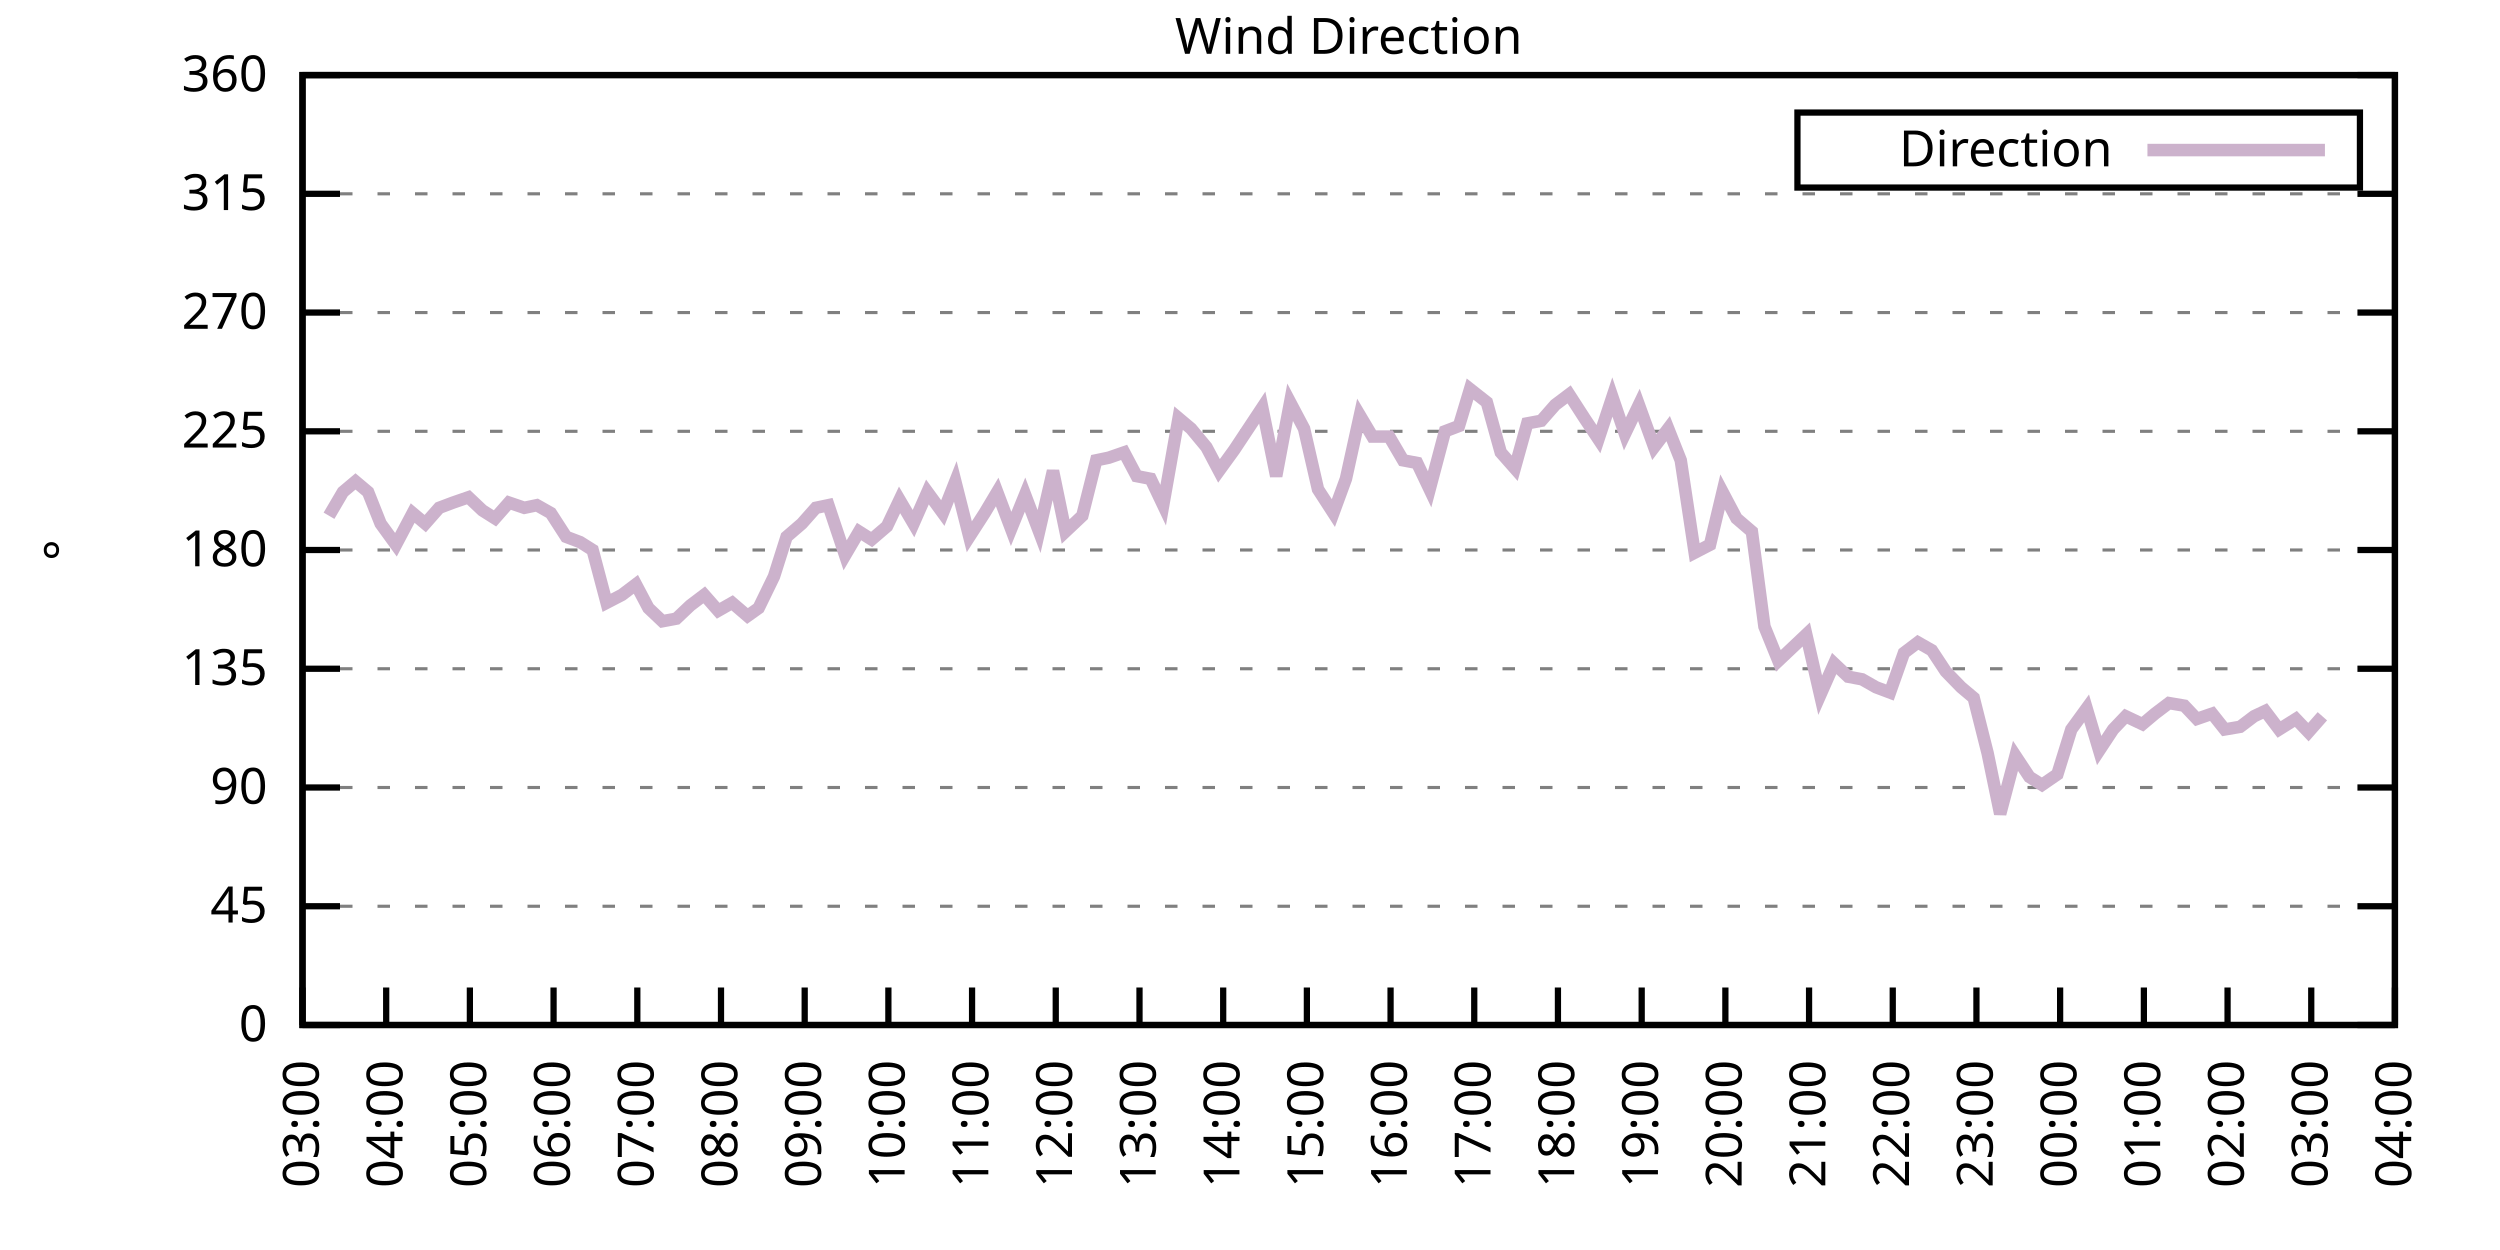
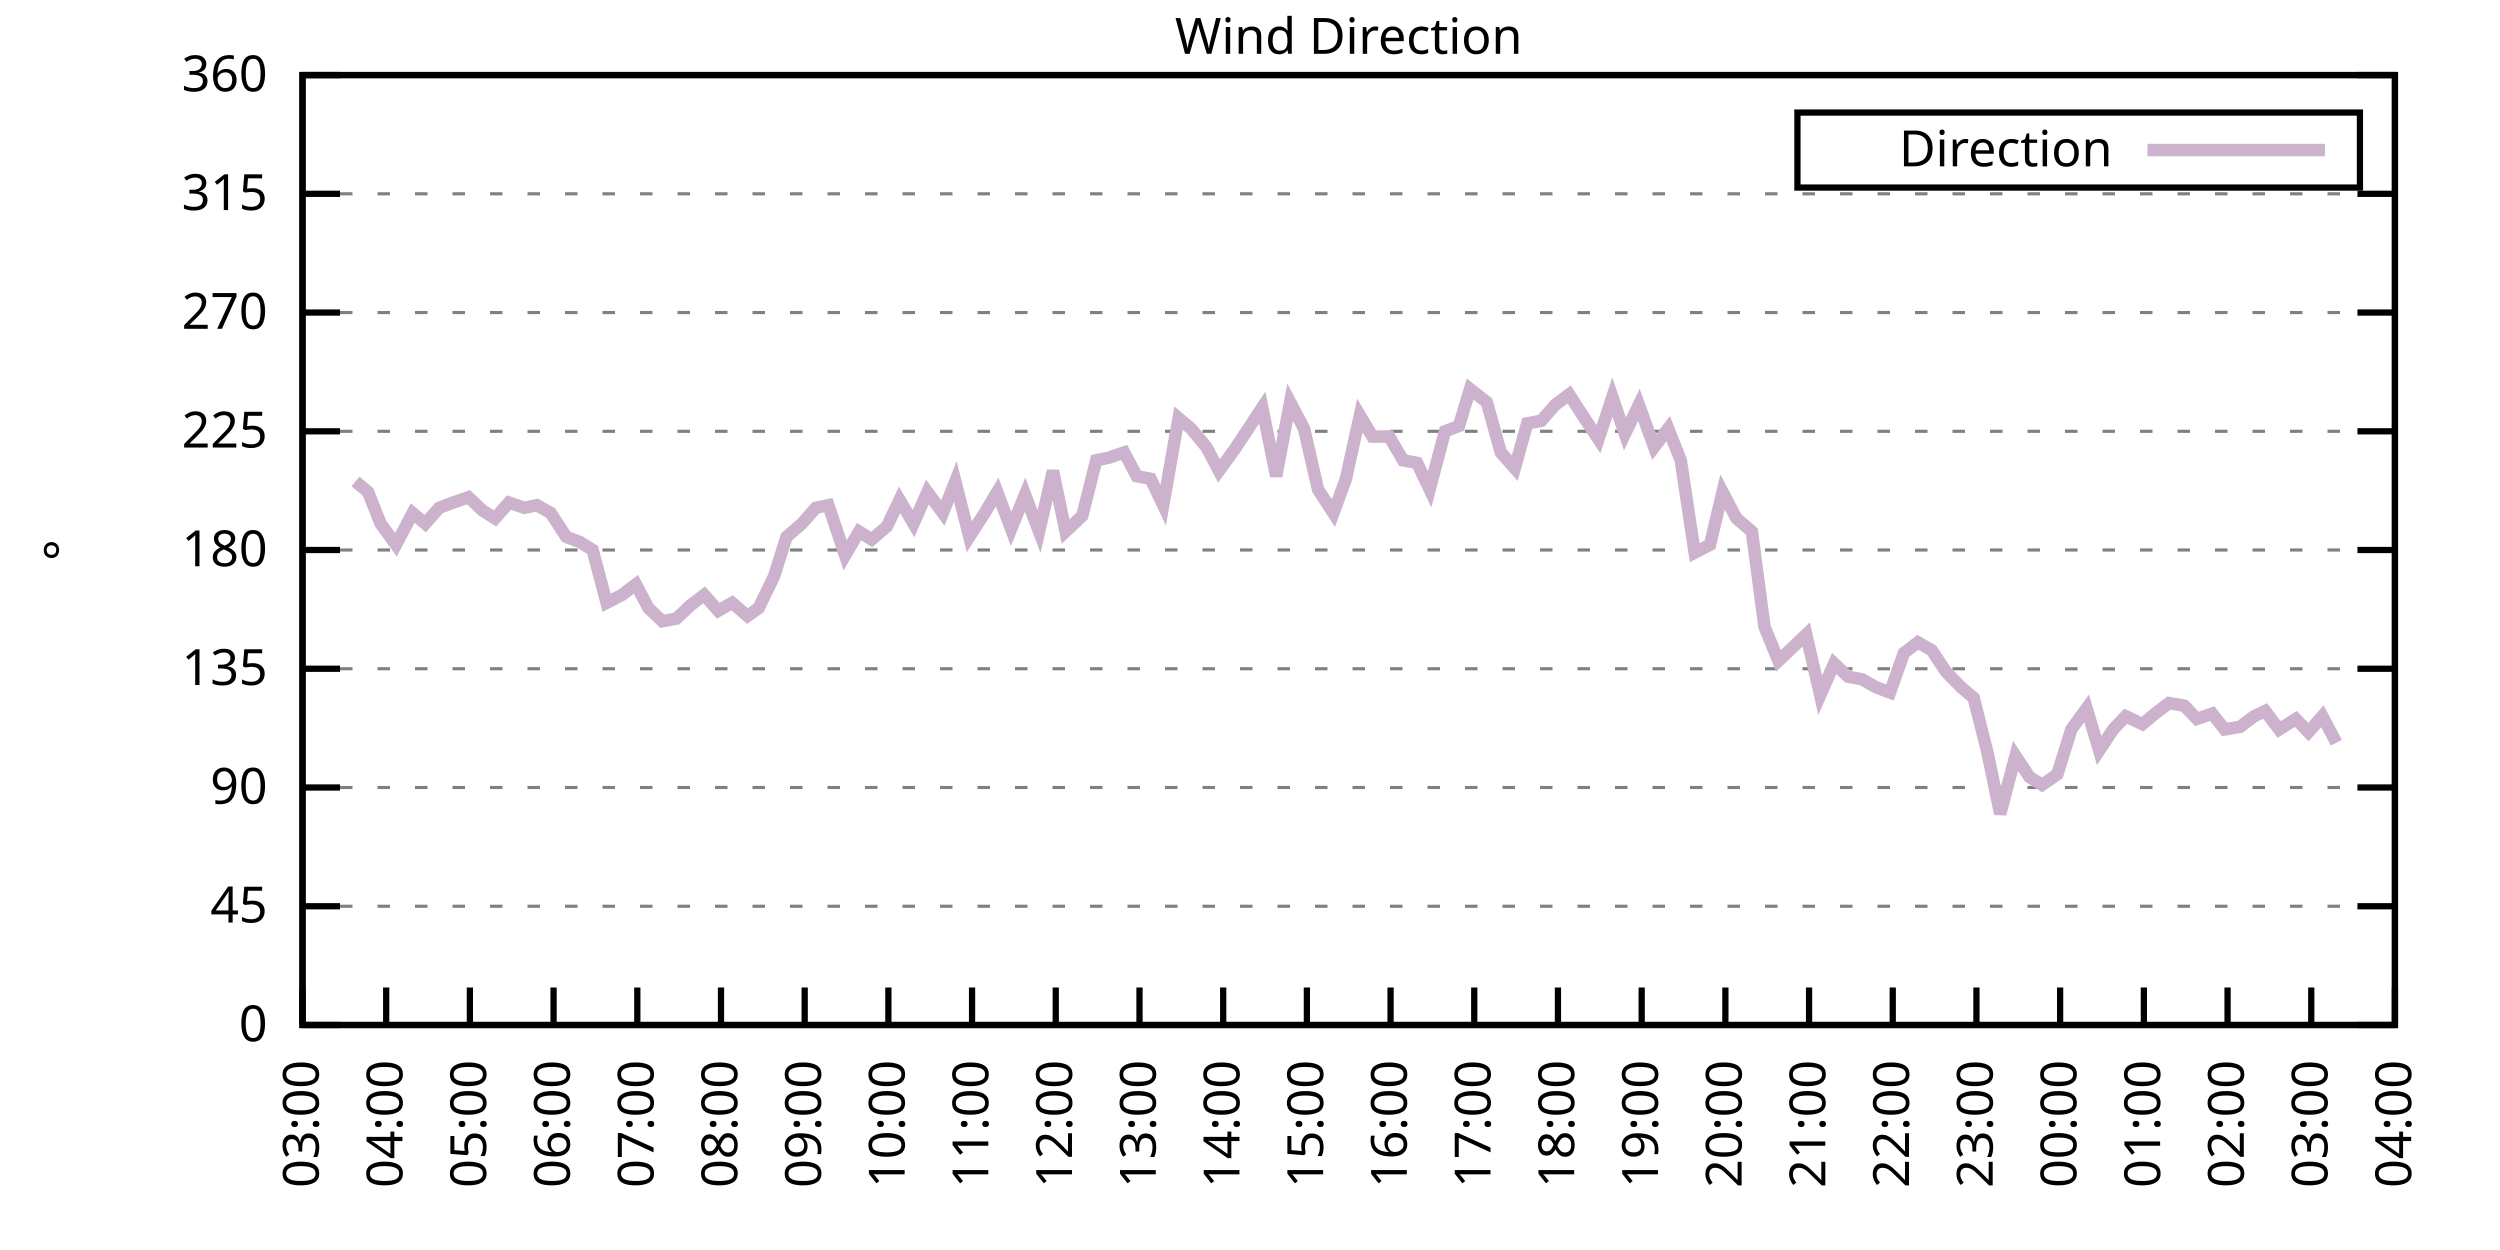
<svg xmlns="http://www.w3.org/2000/svg" xmlns:xlink="http://www.w3.org/1999/xlink" width="400" height="200" viewBox="0 0 400 200">
  <g id="gnuplot_canvas">
    <rect x="0" y="0" width="400" height="200" fill="none" />
    <defs>
      <circle id="gpDot" r="0.5" stroke-width="0.5" stroke="currentColor" />
      <path id="gpPt0" stroke-width="0.333" stroke="currentColor" d="M-1,0 h2 M0,-1 v2" />
      <path id="gpPt1" stroke-width="0.333" stroke="currentColor" d="M-1,-1 L1,1 M1,-1 L-1,1" />
      <path id="gpPt2" stroke-width="0.333" stroke="currentColor" d="M-1,0 L1,0 M0,-1 L0,1 M-1,-1 L1,1 M-1,1 L1,-1" />
      <rect id="gpPt3" stroke-width="0.333" stroke="currentColor" x="-1" y="-1" width="2" height="2" />
      <rect id="gpPt4" stroke-width="0.333" stroke="currentColor" fill="currentColor" x="-1" y="-1" width="2" height="2" />
      <circle id="gpPt5" stroke-width="0.333" stroke="currentColor" cx="0" cy="0" r="1" />
      <use xlink:href="#gpPt5" id="gpPt6" fill="currentColor" stroke="none" />
      <path id="gpPt7" stroke-width="0.333" stroke="currentColor" d="M0,-1.33 L-1.33,0.67 L1.33,0.67 z" />
      <use xlink:href="#gpPt7" id="gpPt8" fill="currentColor" stroke="none" />
      <use xlink:href="#gpPt7" id="gpPt9" stroke="currentColor" transform="rotate(180)" />
      <use xlink:href="#gpPt9" id="gpPt10" fill="currentColor" stroke="none" />
      <use xlink:href="#gpPt3" id="gpPt11" stroke="currentColor" transform="rotate(45)" />
      <use xlink:href="#gpPt11" id="gpPt12" fill="currentColor" stroke="none" />
      <path id="gpPt13" stroke-width="0.333" stroke="currentColor" d="M0,1.330 L1.265,0.411 L0.782,-1.067 L-0.782,-1.076 L-1.265,0.411 z" />
      <use xlink:href="#gpPt13" id="gpPt14" fill="currentColor" stroke="none" />
      <filter id="textbox" filterUnits="objectBoundingBox" x="0" y="0" height="1" width="1">
        <feFlood flood-color="white" flood-opacity="1" result="bgnd" />
        <feComposite in="SourceGraphic" in2="bgnd" operator="atop" />
      </filter>
      <filter id="greybox" filterUnits="objectBoundingBox" x="0" y="0" height="1" width="1">
        <feFlood flood-color="lightgrey" flood-opacity="1" result="grey" />
        <feComposite in="SourceGraphic" in2="grey" operator="atop" />
      </filter>
    </defs>
    <g fill="none" color="white" stroke="currentColor" stroke-width="1.00" stroke-linecap="butt" stroke-linejoin="miter">
</g>
    <g fill="none" color="black" stroke="currentColor" stroke-width="1.00" stroke-linecap="butt" stroke-linejoin="miter">
      <g stroke="none" shape-rendering="crispEdges">
        <polygon fill="rgb(255, 255, 255)" points="48.40,164.00 383.18,164.00 383.18,12.02 48.40,12.02 " />
      </g>
    </g>
    <g fill="none" color="black" stroke="currentColor" stroke-width="1.00" stroke-linecap="butt" stroke-linejoin="miter">
</g>
    <g fill="none" color="black" stroke="black" stroke-width="0.50" stroke-linecap="butt" stroke-linejoin="miter">
</g>
    <g fill="none" color="gray" stroke="currentColor" stroke-width="0.50" stroke-linecap="butt" stroke-linejoin="miter">
      <path stroke="gray" stroke-dasharray="2,4" class="gridline" d="M48.40,164.00 L383.19,164.00  " />
    </g>
    <g fill="none" color="gray" stroke="gray" stroke-width="1.00" stroke-linecap="butt" stroke-linejoin="miter">
</g>
    <g fill="none" color="black" stroke="currentColor" stroke-width="1.00" stroke-linecap="butt" stroke-linejoin="miter">
      <path stroke="black" d="M48.40,164.00 L54.40,164.00 M383.19,164.00 L377.19,164.00  " />
      <g transform="translate(42.80,166.60)" stroke="none" fill="black" font-family="Sans" font-size="8.00" text-anchor="end">
        <text>
          <tspan font-family="Sans"> 0</tspan>
        </text>
      </g>
    </g>
    <g fill="none" color="black" stroke="currentColor" stroke-width="1.00" stroke-linecap="butt" stroke-linejoin="miter">
</g>
    <g fill="none" color="black" stroke="black" stroke-width="0.50" stroke-linecap="butt" stroke-linejoin="miter">
</g>
    <g fill="none" color="gray" stroke="currentColor" stroke-width="0.50" stroke-linecap="butt" stroke-linejoin="miter">
      <path stroke="gray" stroke-dasharray="2,4" class="gridline" d="M48.40,145.00 L383.19,145.00  " />
    </g>
    <g fill="none" color="gray" stroke="gray" stroke-width="1.00" stroke-linecap="butt" stroke-linejoin="miter">
</g>
    <g fill="none" color="black" stroke="currentColor" stroke-width="1.00" stroke-linecap="butt" stroke-linejoin="miter">
      <path stroke="black" d="M48.40,145.00 L54.40,145.00 M383.19,145.00 L377.19,145.00  " />
      <g transform="translate(42.80,147.60)" stroke="none" fill="black" font-family="Sans" font-size="8.00" text-anchor="end">
        <text>
          <tspan font-family="Sans"> 45</tspan>
        </text>
      </g>
    </g>
    <g fill="none" color="black" stroke="currentColor" stroke-width="1.00" stroke-linecap="butt" stroke-linejoin="miter">
</g>
    <g fill="none" color="black" stroke="black" stroke-width="0.50" stroke-linecap="butt" stroke-linejoin="miter">
</g>
    <g fill="none" color="gray" stroke="currentColor" stroke-width="0.50" stroke-linecap="butt" stroke-linejoin="miter">
      <path stroke="gray" stroke-dasharray="2,4" class="gridline" d="M48.40,126.00 L383.19,126.00  " />
    </g>
    <g fill="none" color="gray" stroke="gray" stroke-width="1.00" stroke-linecap="butt" stroke-linejoin="miter">
</g>
    <g fill="none" color="black" stroke="currentColor" stroke-width="1.00" stroke-linecap="butt" stroke-linejoin="miter">
      <path stroke="black" d="M48.40,126.00 L54.40,126.00 M383.19,126.00 L377.19,126.00  " />
      <g transform="translate(42.80,128.60)" stroke="none" fill="black" font-family="Sans" font-size="8.00" text-anchor="end">
        <text>
          <tspan font-family="Sans"> 90</tspan>
        </text>
      </g>
    </g>
    <g fill="none" color="black" stroke="currentColor" stroke-width="1.00" stroke-linecap="butt" stroke-linejoin="miter">
</g>
    <g fill="none" color="black" stroke="black" stroke-width="0.50" stroke-linecap="butt" stroke-linejoin="miter">
</g>
    <g fill="none" color="gray" stroke="currentColor" stroke-width="0.50" stroke-linecap="butt" stroke-linejoin="miter">
      <path stroke="gray" stroke-dasharray="2,4" class="gridline" d="M48.40,107.00 L383.19,107.00  " />
    </g>
    <g fill="none" color="gray" stroke="gray" stroke-width="1.00" stroke-linecap="butt" stroke-linejoin="miter">
</g>
    <g fill="none" color="black" stroke="currentColor" stroke-width="1.00" stroke-linecap="butt" stroke-linejoin="miter">
      <path stroke="black" d="M48.40,107.00 L54.40,107.00 M383.19,107.00 L377.19,107.00  " />
      <g transform="translate(42.80,109.60)" stroke="none" fill="black" font-family="Sans" font-size="8.00" text-anchor="end">
        <text>
          <tspan font-family="Sans"> 135</tspan>
        </text>
      </g>
    </g>
    <g fill="none" color="black" stroke="currentColor" stroke-width="1.00" stroke-linecap="butt" stroke-linejoin="miter">
</g>
    <g fill="none" color="black" stroke="black" stroke-width="0.50" stroke-linecap="butt" stroke-linejoin="miter">
</g>
    <g fill="none" color="gray" stroke="currentColor" stroke-width="0.50" stroke-linecap="butt" stroke-linejoin="miter">
      <path stroke="gray" stroke-dasharray="2,4" class="gridline" d="M48.40,88.00 L383.19,88.00  " />
    </g>
    <g fill="none" color="gray" stroke="gray" stroke-width="1.00" stroke-linecap="butt" stroke-linejoin="miter">
</g>
    <g fill="none" color="black" stroke="currentColor" stroke-width="1.00" stroke-linecap="butt" stroke-linejoin="miter">
      <path stroke="black" d="M48.40,88.00 L54.40,88.00 M383.19,88.00 L377.19,88.00  " />
      <g transform="translate(42.80,90.60)" stroke="none" fill="black" font-family="Sans" font-size="8.00" text-anchor="end">
        <text>
          <tspan font-family="Sans"> 180</tspan>
        </text>
      </g>
    </g>
    <g fill="none" color="black" stroke="currentColor" stroke-width="1.00" stroke-linecap="butt" stroke-linejoin="miter">
</g>
    <g fill="none" color="black" stroke="black" stroke-width="0.50" stroke-linecap="butt" stroke-linejoin="miter">
</g>
    <g fill="none" color="gray" stroke="currentColor" stroke-width="0.50" stroke-linecap="butt" stroke-linejoin="miter">
      <path stroke="gray" stroke-dasharray="2,4" class="gridline" d="M48.40,69.01 L383.19,69.01  " />
    </g>
    <g fill="none" color="gray" stroke="gray" stroke-width="1.00" stroke-linecap="butt" stroke-linejoin="miter">
</g>
    <g fill="none" color="black" stroke="currentColor" stroke-width="1.00" stroke-linecap="butt" stroke-linejoin="miter">
      <path stroke="black" d="M48.40,69.01 L54.40,69.01 M383.19,69.01 L377.19,69.01  " />
      <g transform="translate(42.80,71.61)" stroke="none" fill="black" font-family="Sans" font-size="8.00" text-anchor="end">
        <text>
          <tspan font-family="Sans"> 225</tspan>
        </text>
      </g>
    </g>
    <g fill="none" color="black" stroke="currentColor" stroke-width="1.00" stroke-linecap="butt" stroke-linejoin="miter">
</g>
    <g fill="none" color="black" stroke="black" stroke-width="0.50" stroke-linecap="butt" stroke-linejoin="miter">
</g>
    <g fill="none" color="gray" stroke="currentColor" stroke-width="0.50" stroke-linecap="butt" stroke-linejoin="miter">
      <path stroke="gray" stroke-dasharray="2,4" class="gridline" d="M48.40,50.01 L383.19,50.01  " />
    </g>
    <g fill="none" color="gray" stroke="gray" stroke-width="1.00" stroke-linecap="butt" stroke-linejoin="miter">
</g>
    <g fill="none" color="black" stroke="currentColor" stroke-width="1.00" stroke-linecap="butt" stroke-linejoin="miter">
      <path stroke="black" d="M48.40,50.01 L54.40,50.01 M383.19,50.01 L377.19,50.01  " />
      <g transform="translate(42.80,52.61)" stroke="none" fill="black" font-family="Sans" font-size="8.00" text-anchor="end">
        <text>
          <tspan font-family="Sans"> 270</tspan>
        </text>
      </g>
    </g>
    <g fill="none" color="black" stroke="currentColor" stroke-width="1.00" stroke-linecap="butt" stroke-linejoin="miter">
</g>
    <g fill="none" color="black" stroke="black" stroke-width="0.50" stroke-linecap="butt" stroke-linejoin="miter">
</g>
    <g fill="none" color="gray" stroke="currentColor" stroke-width="0.50" stroke-linecap="butt" stroke-linejoin="miter">
      <path stroke="gray" stroke-dasharray="2,4" class="gridline" d="M48.40,31.01 L383.19,31.01  " />
    </g>
    <g fill="none" color="gray" stroke="gray" stroke-width="1.00" stroke-linecap="butt" stroke-linejoin="miter">
</g>
    <g fill="none" color="black" stroke="currentColor" stroke-width="1.00" stroke-linecap="butt" stroke-linejoin="miter">
      <path stroke="black" d="M48.40,31.01 L54.40,31.01 M383.19,31.01 L377.19,31.01  " />
      <g transform="translate(42.80,33.61)" stroke="none" fill="black" font-family="Sans" font-size="8.00" text-anchor="end">
        <text>
          <tspan font-family="Sans"> 315</tspan>
        </text>
      </g>
    </g>
    <g fill="none" color="black" stroke="currentColor" stroke-width="1.00" stroke-linecap="butt" stroke-linejoin="miter">
</g>
    <g fill="none" color="black" stroke="black" stroke-width="0.50" stroke-linecap="butt" stroke-linejoin="miter">
</g>
    <g fill="none" color="gray" stroke="currentColor" stroke-width="0.50" stroke-linecap="butt" stroke-linejoin="miter">
      <path stroke="gray" stroke-dasharray="2,4" class="gridline" d="M48.40,12.01 L383.19,12.01  " />
    </g>
    <g fill="none" color="gray" stroke="gray" stroke-width="1.00" stroke-linecap="butt" stroke-linejoin="miter">
</g>
    <g fill="none" color="black" stroke="currentColor" stroke-width="1.00" stroke-linecap="butt" stroke-linejoin="miter">
      <path stroke="black" d="M48.40,12.01 L54.40,12.01 M383.19,12.01 L377.19,12.01  " />
      <g transform="translate(42.80,14.61)" stroke="none" fill="black" font-family="Sans" font-size="8.00" text-anchor="end">
        <text>
          <tspan font-family="Sans"> 360</tspan>
        </text>
      </g>
    </g>
    <g fill="none" color="black" stroke="currentColor" stroke-width="1.00" stroke-linecap="butt" stroke-linejoin="miter">
      <path stroke="black" d="M48.40,164.00 L48.40,158.00  " />
      <g transform="translate(51.00,169.60) rotate(270.00)" stroke="none" fill="black" font-family="Sans" font-size="8.00" text-anchor="end">
        <text>
          <tspan font-family="Sans">03:00</tspan>
        </text>
      </g>
    </g>
    <g fill="none" color="black" stroke="currentColor" stroke-width="1.00" stroke-linecap="butt" stroke-linejoin="miter">
      <path stroke="black" d="M61.79,164.00 L61.79,158.00  " />
      <g transform="translate(64.39,169.60) rotate(270.00)" stroke="none" fill="black" font-family="Sans" font-size="8.00" text-anchor="end">
        <text>
          <tspan font-family="Sans">04:00</tspan>
        </text>
      </g>
    </g>
    <g fill="none" color="black" stroke="currentColor" stroke-width="1.00" stroke-linecap="butt" stroke-linejoin="miter">
      <path stroke="black" d="M75.18,164.00 L75.18,158.00  " />
      <g transform="translate(77.78,169.60) rotate(270.00)" stroke="none" fill="black" font-family="Sans" font-size="8.00" text-anchor="end">
        <text>
          <tspan font-family="Sans">05:00</tspan>
        </text>
      </g>
    </g>
    <g fill="none" color="black" stroke="currentColor" stroke-width="1.00" stroke-linecap="butt" stroke-linejoin="miter">
      <path stroke="black" d="M88.57,164.00 L88.57,158.00  " />
      <g transform="translate(91.17,169.60) rotate(270.00)" stroke="none" fill="black" font-family="Sans" font-size="8.00" text-anchor="end">
        <text>
          <tspan font-family="Sans">06:00</tspan>
        </text>
      </g>
    </g>
    <g fill="none" color="black" stroke="currentColor" stroke-width="1.00" stroke-linecap="butt" stroke-linejoin="miter">
      <path stroke="black" d="M101.97,164.00 L101.97,158.00  " />
      <g transform="translate(104.57,169.60) rotate(270.00)" stroke="none" fill="black" font-family="Sans" font-size="8.00" text-anchor="end">
        <text>
          <tspan font-family="Sans">07:00</tspan>
        </text>
      </g>
    </g>
    <g fill="none" color="black" stroke="currentColor" stroke-width="1.00" stroke-linecap="butt" stroke-linejoin="miter">
      <path stroke="black" d="M115.36,164.00 L115.36,158.00  " />
      <g transform="translate(117.96,169.60) rotate(270.00)" stroke="none" fill="black" font-family="Sans" font-size="8.00" text-anchor="end">
        <text>
          <tspan font-family="Sans">08:00</tspan>
        </text>
      </g>
    </g>
    <g fill="none" color="black" stroke="currentColor" stroke-width="1.00" stroke-linecap="butt" stroke-linejoin="miter">
      <path stroke="black" d="M128.75,164.00 L128.75,158.00  " />
      <g transform="translate(131.35,169.60) rotate(270.00)" stroke="none" fill="black" font-family="Sans" font-size="8.00" text-anchor="end">
        <text>
          <tspan font-family="Sans">09:00</tspan>
        </text>
      </g>
    </g>
    <g fill="none" color="black" stroke="currentColor" stroke-width="1.00" stroke-linecap="butt" stroke-linejoin="miter">
      <path stroke="black" d="M142.14,164.00 L142.14,158.00  " />
      <g transform="translate(144.74,169.60) rotate(270.00)" stroke="none" fill="black" font-family="Sans" font-size="8.00" text-anchor="end">
        <text>
          <tspan font-family="Sans">10:00</tspan>
        </text>
      </g>
    </g>
    <g fill="none" color="black" stroke="currentColor" stroke-width="1.00" stroke-linecap="butt" stroke-linejoin="miter">
      <path stroke="black" d="M155.53,164.00 L155.53,158.00  " />
      <g transform="translate(158.13,169.60) rotate(270.00)" stroke="none" fill="black" font-family="Sans" font-size="8.00" text-anchor="end">
        <text>
          <tspan font-family="Sans">11:00</tspan>
        </text>
      </g>
    </g>
    <g fill="none" color="black" stroke="currentColor" stroke-width="1.00" stroke-linecap="butt" stroke-linejoin="miter">
      <path stroke="black" d="M168.92,164.00 L168.92,158.00  " />
      <g transform="translate(171.52,169.60) rotate(270.00)" stroke="none" fill="black" font-family="Sans" font-size="8.00" text-anchor="end">
        <text>
          <tspan font-family="Sans">12:00</tspan>
        </text>
      </g>
    </g>
    <g fill="none" color="black" stroke="currentColor" stroke-width="1.00" stroke-linecap="butt" stroke-linejoin="miter">
      <path stroke="black" d="M182.32,164.00 L182.32,158.00  " />
      <g transform="translate(184.92,169.60) rotate(270.00)" stroke="none" fill="black" font-family="Sans" font-size="8.00" text-anchor="end">
        <text>
          <tspan font-family="Sans">13:00</tspan>
        </text>
      </g>
    </g>
    <g fill="none" color="black" stroke="currentColor" stroke-width="1.00" stroke-linecap="butt" stroke-linejoin="miter">
      <path stroke="black" d="M195.71,164.00 L195.71,158.00  " />
      <g transform="translate(198.31,169.60) rotate(270.00)" stroke="none" fill="black" font-family="Sans" font-size="8.00" text-anchor="end">
        <text>
          <tspan font-family="Sans">14:00</tspan>
        </text>
      </g>
    </g>
    <g fill="none" color="black" stroke="currentColor" stroke-width="1.00" stroke-linecap="butt" stroke-linejoin="miter">
      <path stroke="black" d="M209.10,164.00 L209.10,158.00  " />
      <g transform="translate(211.70,169.60) rotate(270.00)" stroke="none" fill="black" font-family="Sans" font-size="8.00" text-anchor="end">
        <text>
          <tspan font-family="Sans">15:00</tspan>
        </text>
      </g>
    </g>
    <g fill="none" color="black" stroke="currentColor" stroke-width="1.00" stroke-linecap="butt" stroke-linejoin="miter">
      <path stroke="black" d="M222.49,164.00 L222.49,158.00  " />
      <g transform="translate(225.09,169.60) rotate(270.00)" stroke="none" fill="black" font-family="Sans" font-size="8.00" text-anchor="end">
        <text>
          <tspan font-family="Sans">16:00</tspan>
        </text>
      </g>
    </g>
    <g fill="none" color="black" stroke="currentColor" stroke-width="1.00" stroke-linecap="butt" stroke-linejoin="miter">
      <path stroke="black" d="M235.88,164.00 L235.88,158.00  " />
      <g transform="translate(238.48,169.60) rotate(270.00)" stroke="none" fill="black" font-family="Sans" font-size="8.00" text-anchor="end">
        <text>
          <tspan font-family="Sans">17:00</tspan>
        </text>
      </g>
    </g>
    <g fill="none" color="black" stroke="currentColor" stroke-width="1.00" stroke-linecap="butt" stroke-linejoin="miter">
      <path stroke="black" d="M249.27,164.00 L249.27,158.00  " />
      <g transform="translate(251.87,169.60) rotate(270.00)" stroke="none" fill="black" font-family="Sans" font-size="8.00" text-anchor="end">
        <text>
          <tspan font-family="Sans">18:00</tspan>
        </text>
      </g>
    </g>
    <g fill="none" color="black" stroke="currentColor" stroke-width="1.00" stroke-linecap="butt" stroke-linejoin="miter">
      <path stroke="black" d="M262.67,164.00 L262.67,158.00  " />
      <g transform="translate(265.27,169.60) rotate(270.00)" stroke="none" fill="black" font-family="Sans" font-size="8.00" text-anchor="end">
        <text>
          <tspan font-family="Sans">19:00</tspan>
        </text>
      </g>
    </g>
    <g fill="none" color="black" stroke="currentColor" stroke-width="1.00" stroke-linecap="butt" stroke-linejoin="miter">
      <path stroke="black" d="M276.06,164.00 L276.06,158.00  " />
      <g transform="translate(278.66,169.60) rotate(270.00)" stroke="none" fill="black" font-family="Sans" font-size="8.00" text-anchor="end">
        <text>
          <tspan font-family="Sans">20:00</tspan>
        </text>
      </g>
    </g>
    <g fill="none" color="black" stroke="currentColor" stroke-width="1.00" stroke-linecap="butt" stroke-linejoin="miter">
      <path stroke="black" d="M289.45,164.00 L289.45,158.00  " />
      <g transform="translate(292.05,169.60) rotate(270.00)" stroke="none" fill="black" font-family="Sans" font-size="8.00" text-anchor="end">
        <text>
          <tspan font-family="Sans">21:00</tspan>
        </text>
      </g>
    </g>
    <g fill="none" color="black" stroke="currentColor" stroke-width="1.00" stroke-linecap="butt" stroke-linejoin="miter">
      <path stroke="black" d="M302.84,164.00 L302.84,158.00  " />
      <g transform="translate(305.44,169.60) rotate(270.00)" stroke="none" fill="black" font-family="Sans" font-size="8.00" text-anchor="end">
        <text>
          <tspan font-family="Sans">22:00</tspan>
        </text>
      </g>
    </g>
    <g fill="none" color="black" stroke="currentColor" stroke-width="1.00" stroke-linecap="butt" stroke-linejoin="miter">
      <path stroke="black" d="M316.23,164.00 L316.23,158.00  " />
      <g transform="translate(318.83,169.60) rotate(270.00)" stroke="none" fill="black" font-family="Sans" font-size="8.00" text-anchor="end">
        <text>
          <tspan font-family="Sans">23:00</tspan>
        </text>
      </g>
    </g>
    <g fill="none" color="black" stroke="currentColor" stroke-width="1.00" stroke-linecap="butt" stroke-linejoin="miter">
      <path stroke="black" d="M329.62,164.00 L329.62,158.00  " />
      <g transform="translate(332.22,169.60) rotate(270.00)" stroke="none" fill="black" font-family="Sans" font-size="8.00" text-anchor="end">
        <text>
          <tspan font-family="Sans">00:00</tspan>
        </text>
      </g>
    </g>
    <g fill="none" color="black" stroke="currentColor" stroke-width="1.00" stroke-linecap="butt" stroke-linejoin="miter">
      <path stroke="black" d="M343.02,164.00 L343.02,158.00  " />
      <g transform="translate(345.62,169.60) rotate(270.00)" stroke="none" fill="black" font-family="Sans" font-size="8.00" text-anchor="end">
        <text>
          <tspan font-family="Sans">01:00</tspan>
        </text>
      </g>
    </g>
    <g fill="none" color="black" stroke="currentColor" stroke-width="1.00" stroke-linecap="butt" stroke-linejoin="miter">
      <path stroke="black" d="M356.41,164.00 L356.41,158.00  " />
      <g transform="translate(359.01,169.60) rotate(270.00)" stroke="none" fill="black" font-family="Sans" font-size="8.00" text-anchor="end">
        <text>
          <tspan font-family="Sans">02:00</tspan>
        </text>
      </g>
    </g>
    <g fill="none" color="black" stroke="currentColor" stroke-width="1.00" stroke-linecap="butt" stroke-linejoin="miter">
      <path stroke="black" d="M369.80,164.00 L369.80,158.00  " />
      <g transform="translate(372.40,169.60) rotate(270.00)" stroke="none" fill="black" font-family="Sans" font-size="8.00" text-anchor="end">
        <text>
          <tspan font-family="Sans">03:00</tspan>
        </text>
      </g>
    </g>
    <g fill="none" color="black" stroke="currentColor" stroke-width="1.00" stroke-linecap="butt" stroke-linejoin="miter">
      <path stroke="black" d="M383.19,164.00 L383.19,158.00  " />
      <g transform="translate(385.79,169.60) rotate(270.00)" stroke="none" fill="black" font-family="Sans" font-size="8.00" text-anchor="end">
        <text>
          <tspan font-family="Sans">04:00</tspan>
        </text>
      </g>
    </g>
    <g fill="none" color="black" stroke="currentColor" stroke-width="1.00" stroke-linecap="butt" stroke-linejoin="miter">
</g>
    <g fill="none" color="black" stroke="currentColor" stroke-width="1.00" stroke-linecap="butt" stroke-linejoin="miter">
      <path stroke="black" d="M48.40,12.01 L48.40,164.00 L383.19,164.00 L383.19,12.01 L48.40,12.01 Z  " />
    </g>
    <g fill="none" color="black" stroke="currentColor" stroke-width="1.00" stroke-linecap="butt" stroke-linejoin="miter">
</g>
    <g fill="none" color="black" stroke="currentColor" stroke-width="1.00" stroke-linecap="butt" stroke-linejoin="miter">
      <path stroke="black" d="M287.59,30.01 L287.59,18.01 L377.59,18.01 L377.59,30.01 L287.59,30.01 Z  " />
    </g>
    <g id="Wind_direction_plot_1">
      <g fill="none" color="white" stroke="black" stroke-width="2.00" stroke-linecap="butt" stroke-linejoin="miter">
</g>
      <g fill="none" color="black" stroke="currentColor" stroke-width="2.00" stroke-linecap="butt" stroke-linejoin="miter">
        <g transform="translate(337.99,26.61)" stroke="none" fill="black" font-family="Sans" font-size="8.00" text-anchor="end">
          <text>
            <tspan font-family="Sans">Direction</tspan>
          </text>
        </g>
      </g>
      <g fill="none" color="black" stroke="currentColor" stroke-width="2.00" stroke-linecap="butt" stroke-linejoin="miter">
-         <path stroke="rgb(204, 178, 204)" d="M343.59,24.01 L371.99,24.01 M52.64,82.52 L54.87,78.72 L56.88,77.03 L58.89,78.72 L60.90,83.78 L63.35,87.16   L66.03,82.09 L68.04,83.78 L70.27,81.25 L72.50,80.41 L74.96,79.56 L77.19,81.67 L79.20,82.94 L81.43,80.41   L83.89,81.25 L85.90,80.83 L88.13,82.09 L90.58,85.89 L92.82,86.74 L94.82,88.00 L97.06,96.45 L99.51,95.18   L101.74,93.49 L103.75,97.29 L105.98,99.40 L108.22,98.98 L110.45,96.87 L112.68,95.18 L114.91,97.72 L117.14,96.45   L119.60,98.56 L121.38,97.29 L123.84,92.23 L125.85,85.89 L128.30,83.78 L130.54,81.25 L132.54,80.83 L135.22,88.85   L137.45,85.05 L139.46,86.32 L141.92,84.21 L143.93,79.98 L146.16,83.78 L148.39,78.72 L150.85,82.09 L152.85,77.03   L155.09,85.89 L157.54,82.09 L159.55,78.72 L161.78,84.63 L164.01,79.14 L166.25,85.05 L168.48,75.34 L170.49,85.05   L173.17,82.52 L175.40,73.65 L177.41,73.23 L179.86,72.38 L181.87,76.18 L184.10,76.61 L186.11,80.83 L188.57,66.90   L190.57,68.58 L193.03,71.54 L195.04,75.34 L197.49,71.96 L201.96,65.21 L204.19,76.18 L206.42,64.36 L208.65,68.58   L210.88,78.29 L213.34,82.09 L215.35,76.61 L217.58,66.47 L219.59,69.85 L222.27,69.85 L224.50,73.65 L226.73,74.07   L228.74,78.29 L231.20,69.01 L233.43,68.16 L235.21,62.25 L237.89,64.36 L240.12,72.38 L242.36,74.92 L244.36,67.74   L246.60,67.32 L248.83,64.78 L251.06,63.10 L253.51,66.90 L255.75,70.27 L257.98,63.52 L259.99,69.43 L262.22,64.78   L264.67,71.54 L266.91,68.58 L268.92,73.65 L271.15,88.43 L273.60,87.16 L275.61,78.72 L277.84,82.94 L280.30,85.05   L282.31,100.25 L284.54,105.74 L289.00,101.52 L291.23,111.23 L293.47,106.16 L295.70,108.27 L297.93,108.69 L300.16,109.96   L302.39,110.80 L304.63,104.47 L306.86,102.78 L309.09,104.05 L311.32,107.43 L313.78,109.96 L315.79,111.65 L318.02,120.51   L320.03,130.22 L322.48,120.94 L324.71,124.31 L326.72,125.58 L329.18,123.89 L331.41,116.71 L333.86,113.34 L335.87,120.09   L338.10,116.71 L340.11,114.60 L342.79,115.87 L344.80,114.18 L347.03,112.49 L349.49,112.91 L351.50,115.03 L353.95,114.18   L355.96,116.71 L358.42,116.29 L360.65,114.60 L362.43,113.76 L364.66,116.71 L367.34,115.03 L369.35,117.14 L371.58,114.60    " />
+         <path stroke="rgb(204, 178, 204)" d="M343.59,24.01 L371.99,24.01 M56.88,77.03 L58.89,78.72 L60.90,83.78 L63.35,87.16 L66.03,82.09 L68.04,83.78   L70.27,81.25 L72.50,80.41 L74.96,79.56 L77.19,81.67 L79.20,82.94 L81.43,80.41 L83.89,81.25 L85.90,80.83   L88.13,82.09 L90.58,85.89 L92.82,86.74 L94.82,88.00 L97.06,96.45 L99.51,95.18 L101.74,93.49 L103.75,97.29   L105.98,99.40 L108.22,98.98 L110.45,96.87 L112.68,95.18 L114.91,97.72 L117.14,96.45 L119.60,98.56 L121.38,97.29   L123.84,92.23 L125.85,85.89 L128.30,83.78 L130.54,81.25 L132.54,80.83 L135.22,88.85 L137.45,85.05 L139.46,86.32   L141.92,84.21 L143.93,79.98 L146.16,83.78 L148.39,78.72 L150.85,82.09 L152.85,77.03 L155.09,85.89 L157.54,82.09   L159.55,78.72 L161.78,84.63 L164.01,79.14 L166.25,85.05 L168.48,75.34 L170.49,85.05 L173.17,82.52 L175.40,73.65   L177.41,73.23 L179.86,72.38 L181.87,76.18 L184.10,76.61 L186.11,80.83 L188.57,66.90 L190.57,68.58 L193.03,71.54   L195.04,75.34 L197.49,71.96 L201.96,65.21 L204.19,76.18 L206.42,64.36 L208.65,68.58 L210.88,78.29 L213.34,82.09   L215.35,76.61 L217.58,66.47 L219.59,69.85 L222.27,69.85 L224.50,73.65 L226.73,74.07 L228.74,78.29 L231.20,69.01   L233.43,68.16 L235.21,62.25 L237.89,64.36 L240.12,72.38 L242.36,74.92 L244.36,67.74 L246.60,67.32 L248.83,64.78   L251.06,63.10 L253.51,66.90 L255.75,70.27 L257.98,63.52 L259.99,69.43 L262.22,64.78 L264.67,71.54 L266.91,68.58   L268.92,73.65 L271.15,88.43 L273.60,87.16 L275.61,78.72 L277.84,82.94 L280.30,85.05 L282.31,100.25 L284.54,105.74   L289.00,101.52 L291.23,111.23 L293.47,106.16 L295.70,108.27 L297.93,108.69 L300.16,109.96 L302.39,110.80 L304.63,104.47   L306.86,102.78 L309.09,104.05 L311.32,107.43 L313.78,109.96 L315.79,111.65 L318.02,120.51 L320.03,130.22 L322.48,120.94   L324.71,124.31 L326.72,125.58 L329.18,123.89 L331.41,116.71 L333.86,113.34 L335.87,120.09 L338.10,116.71 L340.11,114.60   L342.79,115.87 L344.80,114.18 L347.03,112.49 L349.49,112.91 L351.50,115.03 L353.95,114.18 L355.96,116.71 L358.42,116.29   L360.65,114.60 L362.43,113.76 L364.66,116.71 L367.34,115.03 L369.35,117.14 L371.58,114.60 L373.82,118.83  " />
      </g>
    </g>
    <g fill="none" color="black" stroke="currentColor" stroke-width="2.00" stroke-linecap="butt" stroke-linejoin="miter">
</g>
    <g fill="none" color="black" stroke="black" stroke-width="1.00" stroke-linecap="butt" stroke-linejoin="miter">
</g>
    <g fill="none" color="black" stroke="currentColor" stroke-width="1.00" stroke-linecap="butt" stroke-linejoin="miter">
      <path stroke="black" d="M48.40,12.01 L48.40,164.00 L383.19,164.00 L383.19,12.01 L48.40,12.01 Z  " />
      <g transform="translate(12.80,88.01) rotate(270.00)" stroke="none" fill="black" font-family="Sans" font-size="8.00" text-anchor="middle">
        <text>
          <tspan font-family="Sans">°</tspan>
        </text>
      </g>
    </g>
    <g fill="none" color="black" stroke="currentColor" stroke-width="1.00" stroke-linecap="butt" stroke-linejoin="miter">
</g>
    <g fill="none" color="black" stroke="currentColor" stroke-width="1.00" stroke-linecap="butt" stroke-linejoin="miter">
      <g transform="translate(215.79,8.61)" stroke="none" fill="black" font-family="Sans" font-size="8.00" text-anchor="middle">
        <text>
          <tspan font-family="Sans">Wind Direction</tspan>
        </text>
      </g>
    </g>
    <g fill="none" color="black" stroke="currentColor" stroke-width="1.00" stroke-linecap="butt" stroke-linejoin="miter">
</g>
  </g>
</svg>
